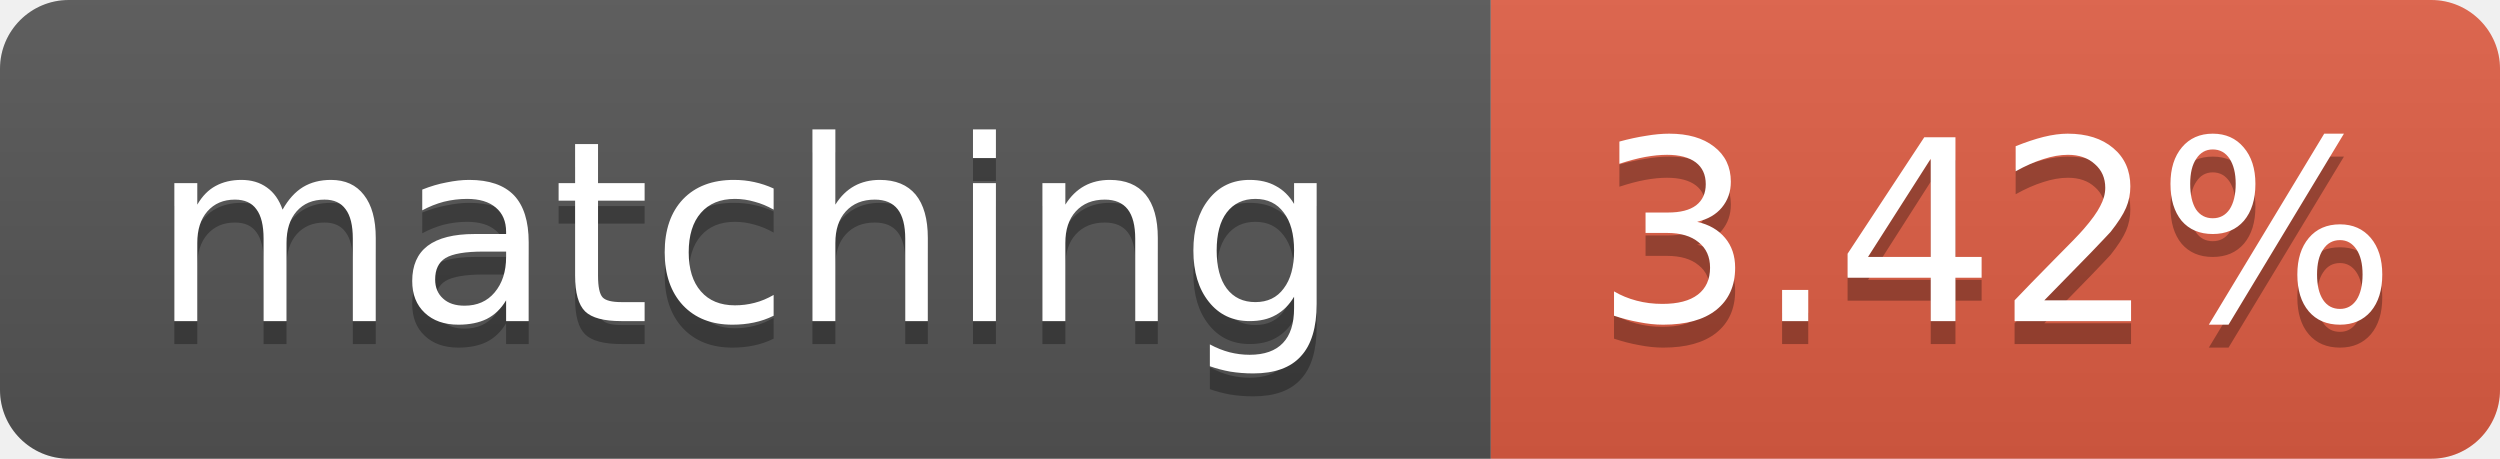
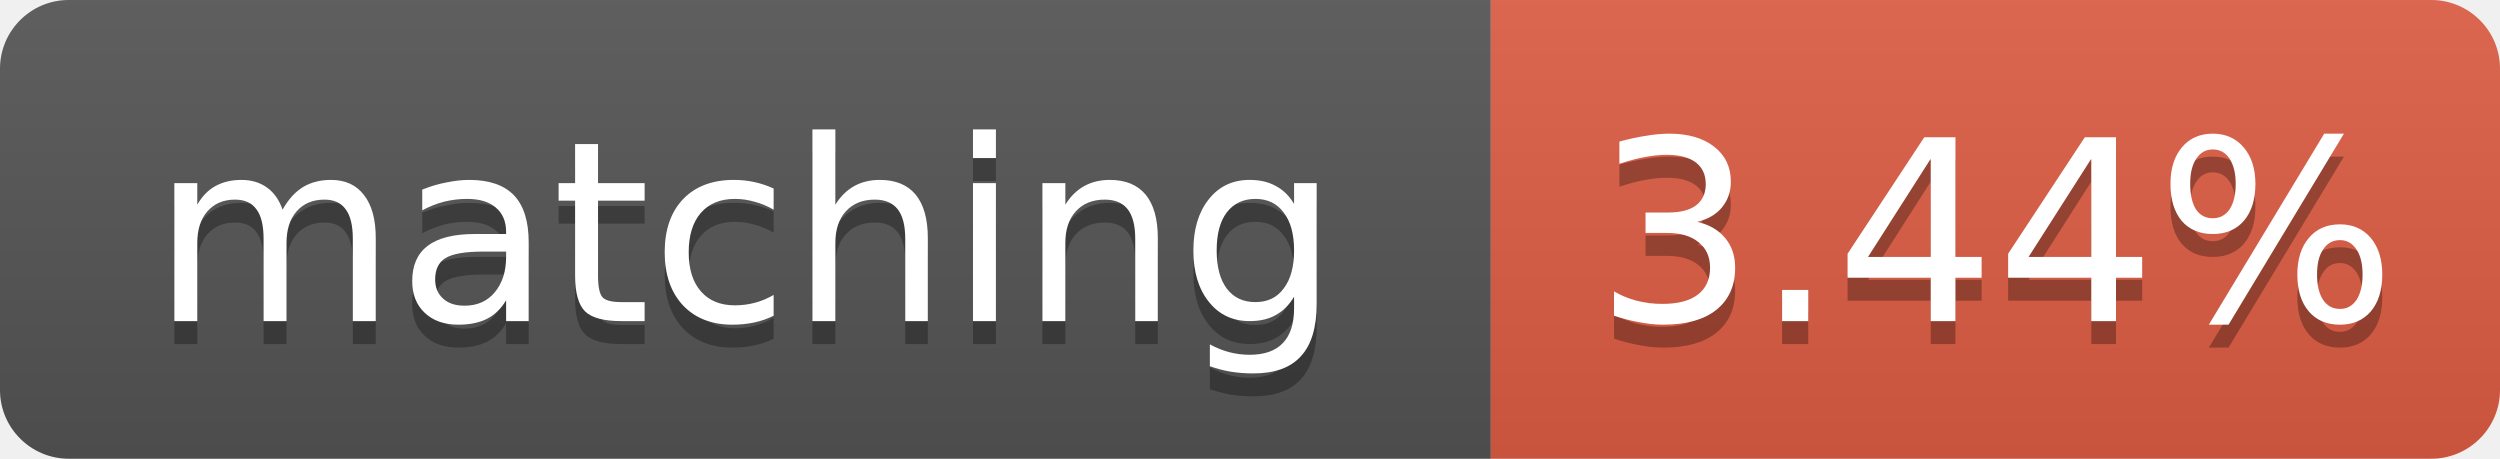
- <svg xmlns="http://www.w3.org/2000/svg" width="109" height="20" role="img" aria-label="matching: 3.42%">
+ <svg xmlns="http://www.w3.org/2000/svg" width="109" height="20" role="img" aria-label="matching: 3.44%">
  <linearGradient id="s" x2="0" y2="100%">
    <stop offset="0" stop-color="#bbb" stop-opacity=".1" />
    <stop offset="1" stop-opacity=".1" />
  </linearGradient>
  <clipPath id="r">
    <rect width="109" height="20" rx="3" fill="#fff" />
  </clipPath>
  <g clip-path="url(#r)">
    <rect width="65" height="20" fill="#555" />
    <rect x="65" width="44" height="20" fill="#e05d44" />
    <rect width="109" height="20" fill="url(#s)" />
  </g>
  <g fill="#fff" text-anchor="middle" font-family="Verdana,Geneva,DejaVu Sans,sans-serif" font-size="11">
    <text x="32.5" y="15" fill="#010101" fill-opacity=".3">matching</text>
    <text x="32.5" y="14">matching</text>
-     <text x="87.0" y="15" fill="#010101" fill-opacity=".3">3.42%</text>
-     <text x="87.0" y="14">3.42%</text>
+     <text x="87.0" y="15" fill="#010101" fill-opacity=".3">3.44%</text>
+     <text x="87.0" y="14">3.44%</text>
  </g>
</svg>
